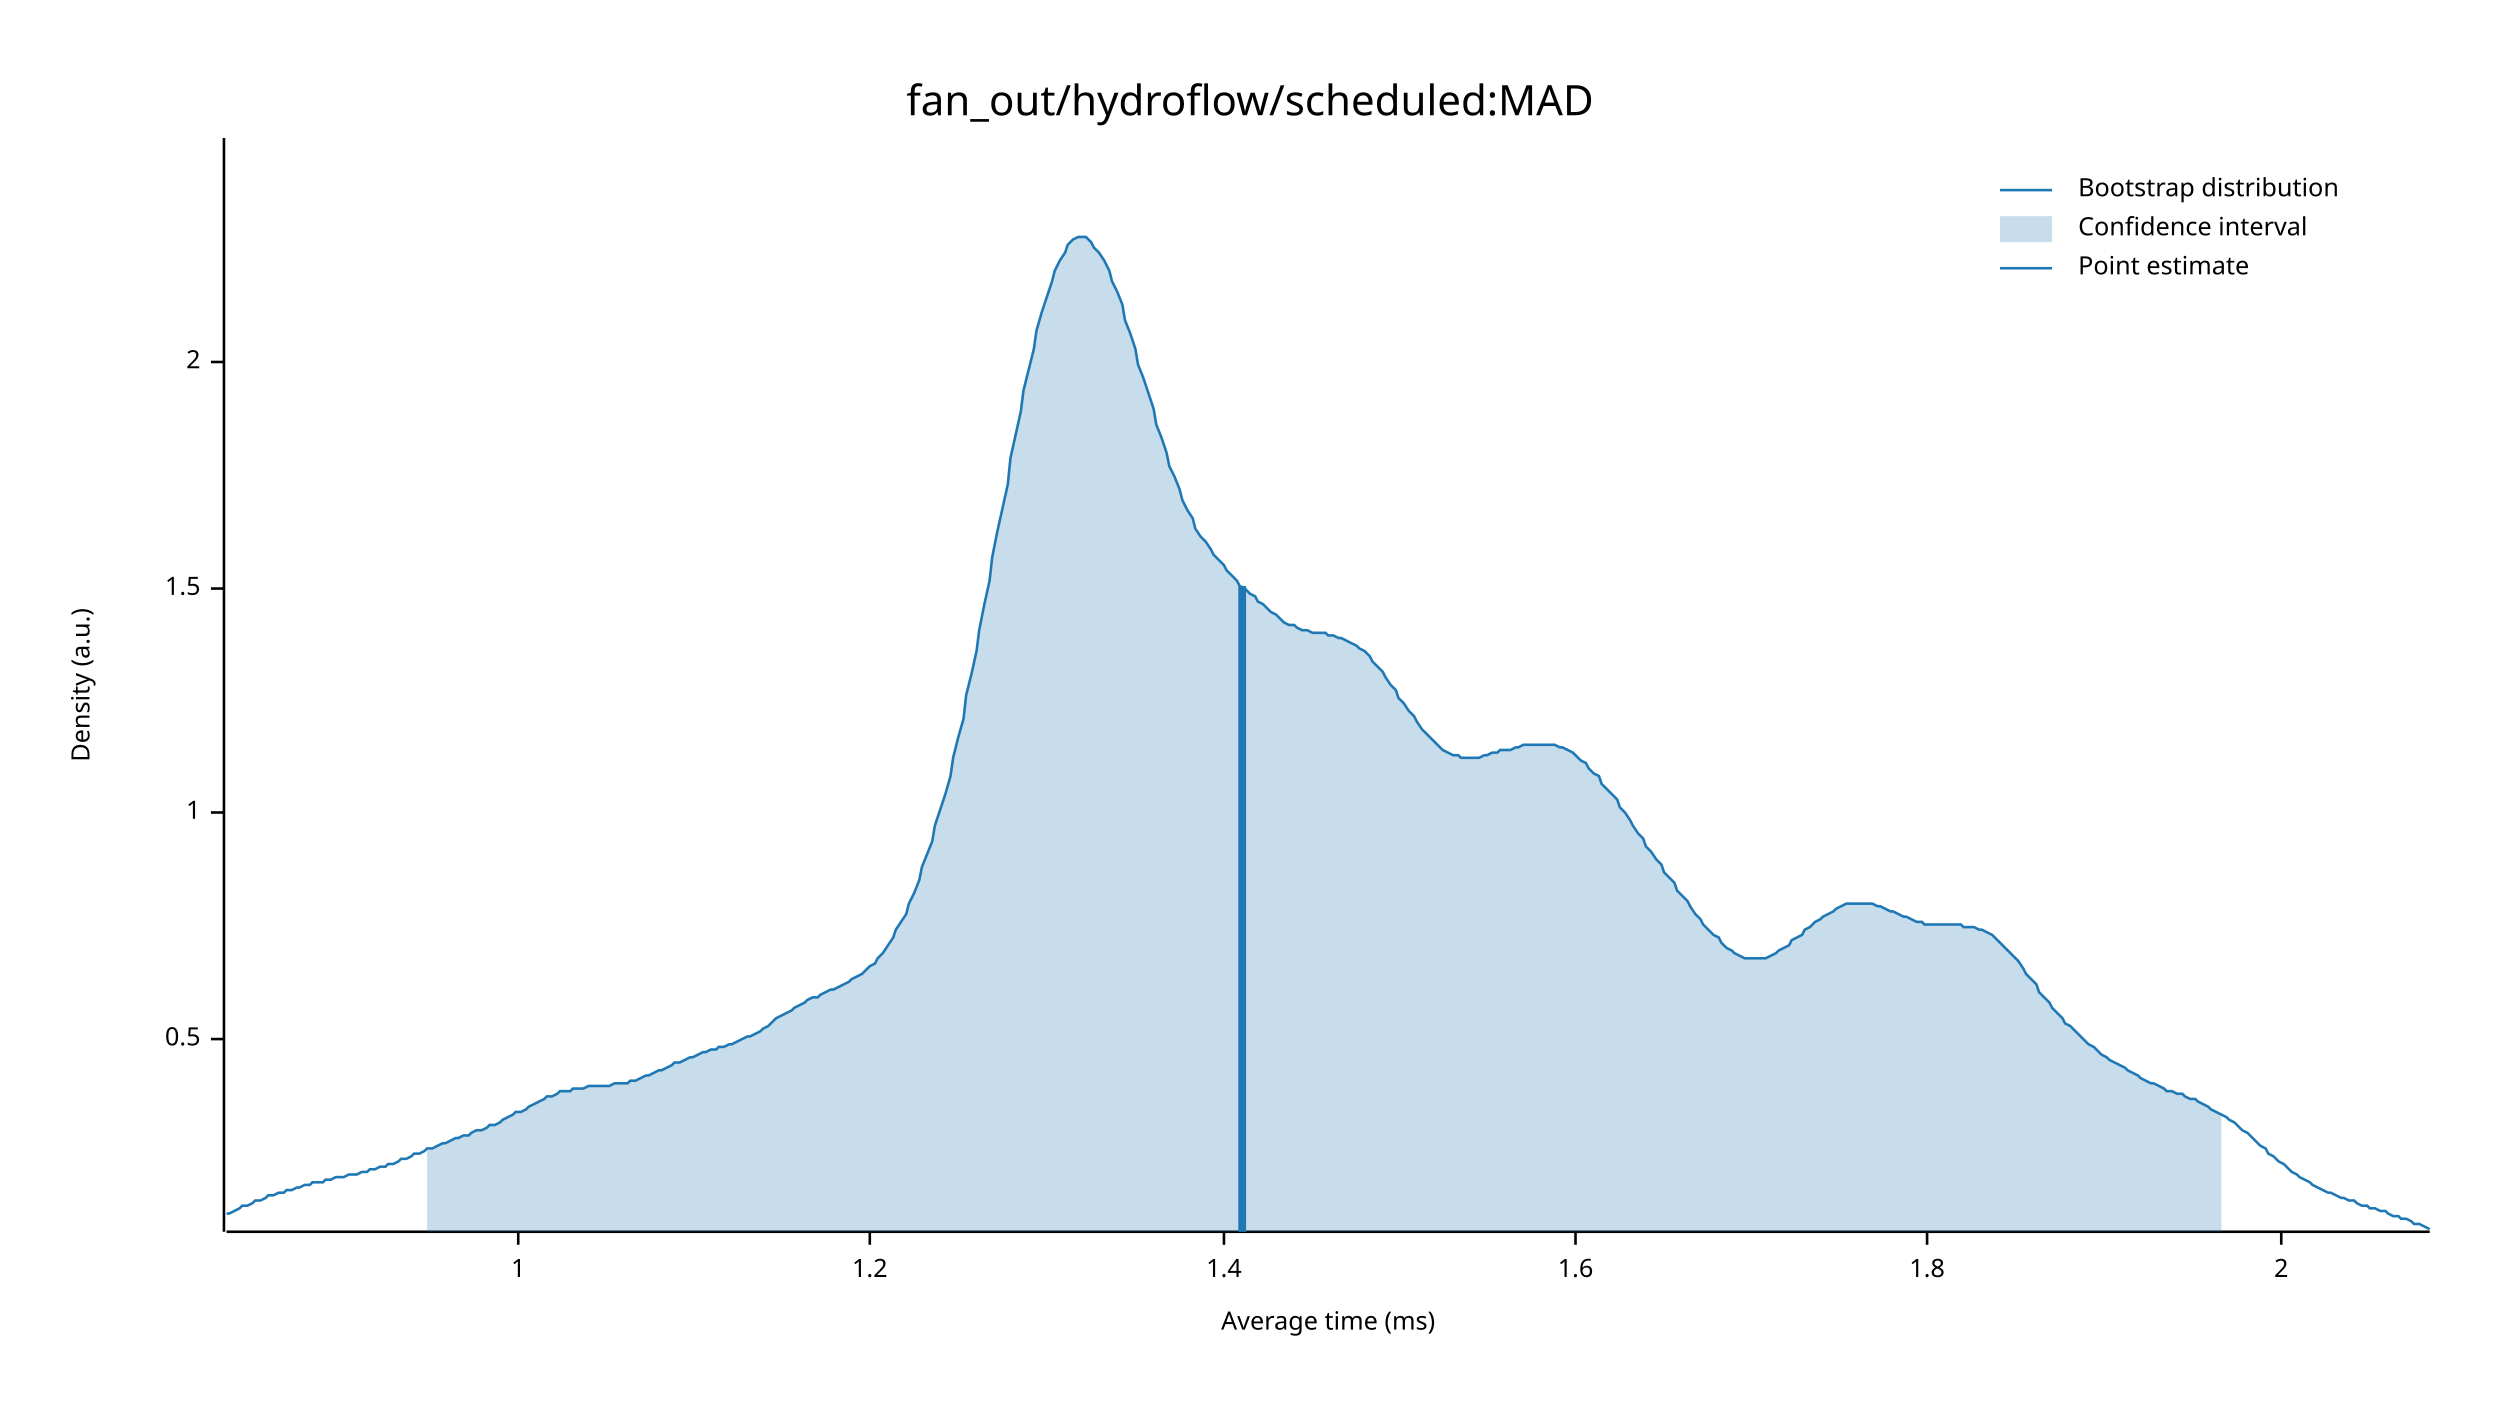
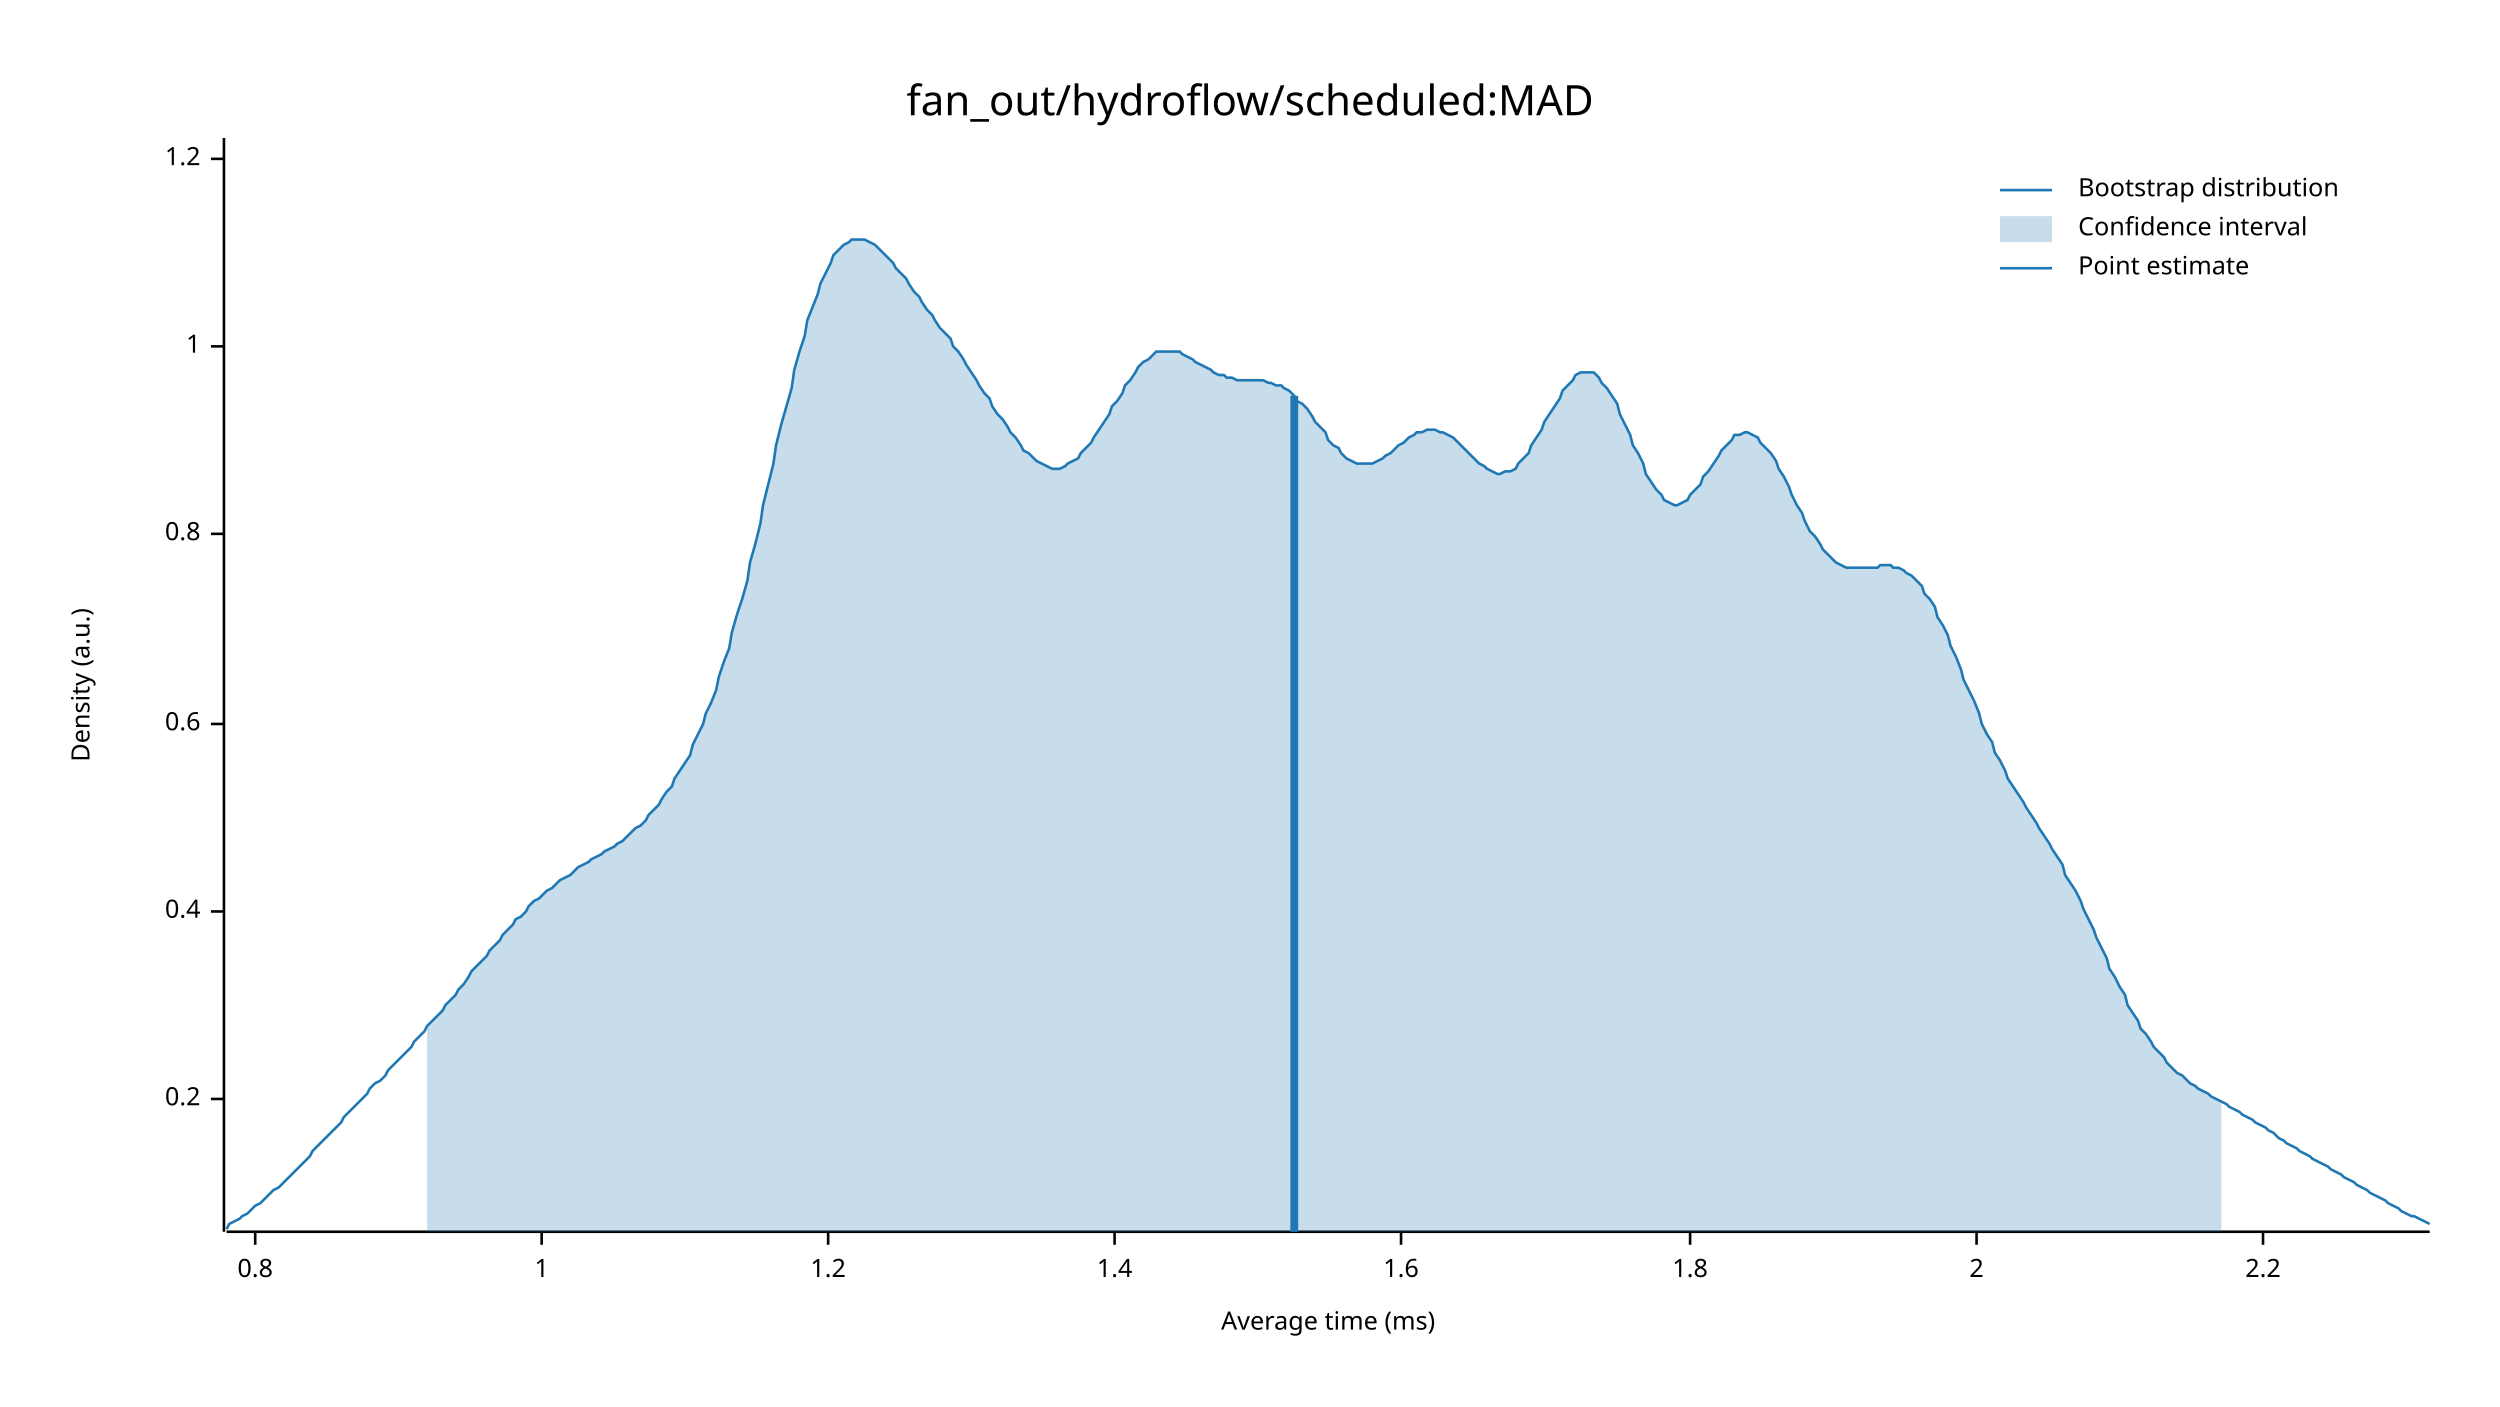
<svg xmlns="http://www.w3.org/2000/svg" width="960" height="540" viewBox="0 0 960 540">
  <text x="480" y="32" dy="0.76em" text-anchor="middle" font-family="sans-serif" font-size="16.129" opacity="1" fill="#000000">
fan_out/hydroflow/scheduled:MAD
</text>
  <text x="27" y="263" dy="0.76em" text-anchor="middle" font-family="sans-serif" font-size="9.677" opacity="1" fill="#000000" transform="rotate(270, 27, 263)">
Density (a.u.)
</text>
  <text x="510" y="513" dy="-0.5ex" text-anchor="middle" font-family="sans-serif" font-size="9.677" opacity="1" fill="#000000">
Average time (ms)
</text>
  <polyline fill="none" opacity="1" stroke="#000000" stroke-width="1" points="86,53 86,473 " />
-   <text x="77" y="399" dy="0.5ex" text-anchor="end" font-family="sans-serif" font-size="9.677" opacity="1" fill="#000000">
- 0.5
+   <text x="77" y="422" dy="0.5ex" text-anchor="end" font-family="sans-serif" font-size="9.677" opacity="1" fill="#000000">
+ 0.2
</text>
-   <polyline fill="none" opacity="1" stroke="#000000" stroke-width="1" points="81,399 86,399 " />
-   <text x="77" y="312" dy="0.5ex" text-anchor="end" font-family="sans-serif" font-size="9.677" opacity="1" fill="#000000">
+   <polyline fill="none" opacity="1" stroke="#000000" stroke-width="1" points="81,422 86,422 " />
+   <text x="77" y="350" dy="0.5ex" text-anchor="end" font-family="sans-serif" font-size="9.677" opacity="1" fill="#000000">
+ 0.4
+ </text>
+   <polyline fill="none" opacity="1" stroke="#000000" stroke-width="1" points="81,350 86,350 " />
+   <text x="77" y="278" dy="0.5ex" text-anchor="end" font-family="sans-serif" font-size="9.677" opacity="1" fill="#000000">
+ 0.6
+ </text>
+   <polyline fill="none" opacity="1" stroke="#000000" stroke-width="1" points="81,278 86,278 " />
+   <text x="77" y="205" dy="0.5ex" text-anchor="end" font-family="sans-serif" font-size="9.677" opacity="1" fill="#000000">
+ 0.8
+ </text>
+   <polyline fill="none" opacity="1" stroke="#000000" stroke-width="1" points="81,205 86,205 " />
+   <text x="77" y="133" dy="0.5ex" text-anchor="end" font-family="sans-serif" font-size="9.677" opacity="1" fill="#000000">
1
</text>
-   <polyline fill="none" opacity="1" stroke="#000000" stroke-width="1" points="81,312 86,312 " />
-   <text x="77" y="226" dy="0.5ex" text-anchor="end" font-family="sans-serif" font-size="9.677" opacity="1" fill="#000000">
- 1.5
+   <polyline fill="none" opacity="1" stroke="#000000" stroke-width="1" points="81,133 86,133 " />
+   <text x="77" y="61" dy="0.5ex" text-anchor="end" font-family="sans-serif" font-size="9.677" opacity="1" fill="#000000">
+ 1.2
</text>
-   <polyline fill="none" opacity="1" stroke="#000000" stroke-width="1" points="81,226 86,226 " />
-   <text x="77" y="139" dy="0.5ex" text-anchor="end" font-family="sans-serif" font-size="9.677" opacity="1" fill="#000000">
+   <polyline fill="none" opacity="1" stroke="#000000" stroke-width="1" points="81,61 86,61 " />
+   <polyline fill="none" opacity="1" stroke="#000000" stroke-width="1" points="87,473 933,473 " />
+   <text x="98" y="483" dy="0.76em" text-anchor="middle" font-family="sans-serif" font-size="9.677" opacity="1" fill="#000000">
+ 0.8
+ </text>
+   <polyline fill="none" opacity="1" stroke="#000000" stroke-width="1" points="98,473 98,478 " />
+   <text x="208" y="483" dy="0.76em" text-anchor="middle" font-family="sans-serif" font-size="9.677" opacity="1" fill="#000000">
+ 1
+ </text>
+   <polyline fill="none" opacity="1" stroke="#000000" stroke-width="1" points="208,473 208,478 " />
+   <text x="318" y="483" dy="0.76em" text-anchor="middle" font-family="sans-serif" font-size="9.677" opacity="1" fill="#000000">
+ 1.2
+ </text>
+   <polyline fill="none" opacity="1" stroke="#000000" stroke-width="1" points="318,473 318,478 " />
+   <text x="428" y="483" dy="0.76em" text-anchor="middle" font-family="sans-serif" font-size="9.677" opacity="1" fill="#000000">
+ 1.4
+ </text>
+   <polyline fill="none" opacity="1" stroke="#000000" stroke-width="1" points="428,473 428,478 " />
+   <text x="538" y="483" dy="0.76em" text-anchor="middle" font-family="sans-serif" font-size="9.677" opacity="1" fill="#000000">
+ 1.6
+ </text>
+   <polyline fill="none" opacity="1" stroke="#000000" stroke-width="1" points="538,473 538,478 " />
+   <text x="649" y="483" dy="0.76em" text-anchor="middle" font-family="sans-serif" font-size="9.677" opacity="1" fill="#000000">
+ 1.8
+ </text>
+   <polyline fill="none" opacity="1" stroke="#000000" stroke-width="1" points="649,473 649,478 " />
+   <text x="759" y="483" dy="0.76em" text-anchor="middle" font-family="sans-serif" font-size="9.677" opacity="1" fill="#000000">
2
</text>
-   <polyline fill="none" opacity="1" stroke="#000000" stroke-width="1" points="81,139 86,139 " />
-   <polyline fill="none" opacity="1" stroke="#000000" stroke-width="1" points="87,473 933,473 " />
-   <text x="199" y="483" dy="0.76em" text-anchor="middle" font-family="sans-serif" font-size="9.677" opacity="1" fill="#000000">
- 1
+   <polyline fill="none" opacity="1" stroke="#000000" stroke-width="1" points="759,473 759,478 " />
+   <text x="869" y="483" dy="0.76em" text-anchor="middle" font-family="sans-serif" font-size="9.677" opacity="1" fill="#000000">
+ 2.2
</text>
-   <polyline fill="none" opacity="1" stroke="#000000" stroke-width="1" points="199,473 199,478 " />
-   <text x="334" y="483" dy="0.76em" text-anchor="middle" font-family="sans-serif" font-size="9.677" opacity="1" fill="#000000">
- 1.2
- </text>
-   <polyline fill="none" opacity="1" stroke="#000000" stroke-width="1" points="334,473 334,478 " />
-   <text x="470" y="483" dy="0.76em" text-anchor="middle" font-family="sans-serif" font-size="9.677" opacity="1" fill="#000000">
- 1.4
- </text>
-   <polyline fill="none" opacity="1" stroke="#000000" stroke-width="1" points="470,473 470,478 " />
-   <text x="605" y="483" dy="0.76em" text-anchor="middle" font-family="sans-serif" font-size="9.677" opacity="1" fill="#000000">
- 1.6
- </text>
-   <polyline fill="none" opacity="1" stroke="#000000" stroke-width="1" points="605,473 605,478 " />
-   <text x="740" y="483" dy="0.76em" text-anchor="middle" font-family="sans-serif" font-size="9.677" opacity="1" fill="#000000">
- 1.8
- </text>
-   <polyline fill="none" opacity="1" stroke="#000000" stroke-width="1" points="740,473 740,478 " />
-   <text x="876" y="483" dy="0.76em" text-anchor="middle" font-family="sans-serif" font-size="9.677" opacity="1" fill="#000000">
- 2
- </text>
-   <polyline fill="none" opacity="1" stroke="#000000" stroke-width="1" points="876,473 876,478 " />
-   <polyline fill="none" opacity="1" stroke="#1F78B4" stroke-width="1" points="87,466 88,466 90,465 92,464 93,463 95,463 97,462 98,461 100,461 102,460 103,459 105,459 107,458 109,458 110,457 112,457 114,456 115,456 117,455 119,455 120,454 122,454 124,454 125,453 127,453 129,452 131,452 132,452 134,451 136,451 137,451 139,450 141,450 142,449 144,449 146,448 148,448 149,447 151,447 153,446 154,445 156,445 158,444 159,443 161,443 163,442 164,441 166,441 168,440 170,439 171,439 173,438 175,437 176,437 178,436 180,436 181,435 183,434 185,434 187,433 188,432 190,432 192,431 193,430 195,429 197,428 198,427 200,427 202,426 203,425 205,424 207,423 209,422 210,421 212,421 214,420 215,419 217,419 219,419 220,418 222,418 224,418 226,417 227,417 229,417 231,417 232,417 234,417 236,416 237,416 239,416 241,416 242,415 244,415 246,414 248,413 249,413 251,412 253,411 254,411 256,410 258,409 259,408 261,408 263,407 265,406 266,406 268,405 270,404 271,404 273,403 275,403 276,402 278,402 280,401 281,401 283,400 285,399 287,398 288,398 290,397 292,396 293,395 295,394 297,392 298,391 300,390 302,389 304,388 305,387 307,386 309,385 310,384 312,383 314,383 315,382 317,381 319,380 320,380 322,379 324,378 326,377 327,376 329,375 331,374 332,373 334,371 336,370 337,368 339,366 341,363 343,360 344,357 346,354 348,351 349,347 351,343 353,338 354,333 356,328 358,323 359,317 361,311 363,305 365,298 366,291 368,283 370,276 371,267 373,259 375,250 376,242 378,232 380,223 381,214 383,204 385,195 387,186 388,176 390,167 392,158 393,150 395,142 397,134 398,127 400,120 402,114 404,108 405,104 407,100 409,97 410,94 412,92 414,91 415,91 417,91 419,93 420,95 422,97 424,100 426,104 427,108 429,112 431,117 432,123 434,128 436,134 437,140 439,145 441,151 443,157 444,163 446,168 448,174 449,179 451,183 453,188 454,192 456,196 458,199 459,203 461,206 463,208 465,211 466,213 468,215 470,217 471,219 473,221 475,223 476,225 478,226 480,228 482,229 483,231 485,232 487,234 488,235 490,236 492,238 493,239 495,240 497,240 498,241 500,242 502,242 504,243 505,243 507,243 509,243 510,244 512,244 514,245 515,245 517,246 519,247 521,248 522,249 524,250 526,252 527,254 529,256 531,258 532,260 534,263 536,265 537,268 539,270 541,273 543,275 544,277 546,280 548,282 549,283 551,285 553,287 554,288 556,289 558,290 560,290 561,291 563,291 565,291 566,291 568,291 570,290 571,290 573,289 575,289 576,288 578,288 580,288 582,287 583,287 585,286 587,286 588,286 590,286 592,286 593,286 595,286 597,286 599,287 600,287 602,288 604,289 605,290 607,292 609,293 610,295 612,297 614,298 615,301 617,303 619,305 621,307 622,310 624,312 626,315 627,317 629,320 631,322 632,325 634,327 636,330 638,332 639,335 641,337 643,339 644,342 646,344 648,346 649,348 651,351 653,353 654,355 656,357 658,359 660,360 661,362 663,364 665,365 666,366 668,367 670,368 671,368 673,368 675,368 676,368 678,368 680,367 682,366 683,365 685,364 687,363 688,361 690,360 692,359 693,357 695,356 697,354 699,353 700,352 702,351 704,350 705,349 707,348 709,347 710,347 712,347 714,347 715,347 717,347 719,347 721,348 722,348 724,349 726,350 727,350 729,351 731,352 732,352 734,353 736,354 738,354 739,355 741,355 743,355 744,355 746,355 748,355 749,355 751,355 753,355 754,356 756,356 758,356 760,357 761,357 763,358 765,359 766,360 768,362 770,364 771,365 773,367 775,369 777,372 778,374 780,376 782,378 783,381 785,383 787,385 788,387 790,389 792,391 793,393 795,394 797,396 799,398 800,399 802,401 804,402 805,403 807,405 809,406 810,407 812,408 814,409 816,410 817,411 819,412 821,413 822,414 824,415 826,416 827,416 829,417 831,418 832,419 834,419 836,420 838,420 839,421 841,422 843,422 844,423 846,424 848,425 849,426 851,427 853,428 855,429 856,430 858,431 860,433 861,434 863,435 865,437 866,438 868,440 870,441 871,443 873,444 875,446 877,447 878,448 880,450 882,451 883,452 885,453 887,454 888,455 890,456 892,457 894,458 895,458 897,459 899,460 900,460 902,461 904,461 905,462 907,463 909,463 910,464 912,464 914,465 916,465 917,466 919,467 921,467 922,468 924,468 926,469 927,470 929,470 931,471 933,472 " />
-   <polygon opacity="0.25" fill="#1F78B4" points="164,441 166,441 168,440 170,439 171,439 173,438 175,437 176,437 178,436 180,436 181,435 183,434 185,434 187,433 188,432 190,432 192,431 193,430 195,429 197,428 198,427 200,427 202,426 203,425 205,424 207,423 209,422 210,421 212,421 214,420 215,419 217,419 219,419 220,418 222,418 224,418 226,417 227,417 229,417 231,417 232,417 234,417 236,416 237,416 239,416 241,416 242,415 244,415 246,414 248,413 249,413 251,412 253,411 254,411 256,410 258,409 259,408 261,408 263,407 265,406 266,406 268,405 270,404 271,404 273,403 275,403 276,402 278,402 280,401 281,401 283,400 285,399 287,398 288,398 290,397 292,396 293,395 295,394 297,392 298,391 300,390 302,389 304,388 305,387 307,386 309,385 310,384 312,383 314,383 315,382 317,381 319,380 320,380 322,379 324,378 326,377 327,376 329,375 331,374 332,373 334,371 336,370 337,368 339,366 341,363 343,360 344,357 346,354 348,351 349,347 351,343 353,338 354,333 356,328 358,323 359,317 361,311 363,305 365,298 366,291 368,283 370,276 371,267 373,259 375,250 376,242 378,232 380,223 381,214 383,204 385,195 387,186 388,176 390,167 392,158 393,150 395,142 397,134 398,127 400,120 402,114 404,108 405,104 407,100 409,97 410,94 412,92 414,91 415,91 417,91 419,93 420,95 422,97 424,100 426,104 427,108 429,112 431,117 432,123 434,128 436,134 437,140 439,145 441,151 443,157 444,163 446,168 448,174 449,179 451,183 453,188 454,192 456,196 458,199 459,203 461,206 463,208 465,211 466,213 468,215 470,217 471,219 473,221 475,223 476,225 478,226 480,228 482,229 483,231 485,232 487,234 488,235 490,236 492,238 493,239 495,240 497,240 498,241 500,242 502,242 504,243 505,243 507,243 509,243 510,244 512,244 514,245 515,245 517,246 519,247 521,248 522,249 524,250 526,252 527,254 529,256 531,258 532,260 534,263 536,265 537,268 539,270 541,273 543,275 544,277 546,280 548,282 549,283 551,285 553,287 554,288 556,289 558,290 560,290 561,291 563,291 565,291 566,291 568,291 570,290 571,290 573,289 575,289 576,288 578,288 580,288 582,287 583,287 585,286 587,286 588,286 590,286 592,286 593,286 595,286 597,286 599,287 600,287 602,288 604,289 605,290 607,292 609,293 610,295 612,297 614,298 615,301 617,303 619,305 621,307 622,310 624,312 626,315 627,317 629,320 631,322 632,325 634,327 636,330 638,332 639,335 641,337 643,339 644,342 646,344 648,346 649,348 651,351 653,353 654,355 656,357 658,359 660,360 661,362 663,364 665,365 666,366 668,367 670,368 671,368 673,368 675,368 676,368 678,368 680,367 682,366 683,365 685,364 687,363 688,361 690,360 692,359 693,357 695,356 697,354 699,353 700,352 702,351 704,350 705,349 707,348 709,347 710,347 712,347 714,347 715,347 717,347 719,347 721,348 722,348 724,349 726,350 727,350 729,351 731,352 732,352 734,353 736,354 738,354 739,355 741,355 743,355 744,355 746,355 748,355 749,355 751,355 753,355 754,356 756,356 758,356 760,357 761,357 763,358 765,359 766,360 768,362 770,364 771,365 773,367 775,369 777,372 778,374 780,376 782,378 783,381 785,383 787,385 788,387 790,389 792,391 793,393 795,394 797,396 799,398 800,399 802,401 804,402 805,403 807,405 809,406 810,407 812,408 814,409 816,410 817,411 819,412 821,413 822,414 824,415 826,416 827,416 829,417 831,418 832,419 834,419 836,420 838,420 839,421 841,422 843,422 844,423 846,424 848,425 849,426 851,427 853,428 853,473 164,473 " />
-   <polyline fill="none" opacity="1" stroke="#1F78B4" stroke-width="3" points="477,473 477,225 " />
+   <polyline fill="none" opacity="1" stroke="#000000" stroke-width="1" points="869,473 869,478 " />
+   <polyline fill="none" opacity="1" stroke="#1F78B4" stroke-width="1" points="87,472 88,470 90,469 92,468 93,467 95,466 97,464 98,463 100,462 102,460 103,459 105,457 107,456 109,454 110,453 112,451 114,449 115,448 117,446 119,444 120,442 122,440 124,438 125,437 127,435 129,433 131,431 132,429 134,427 136,425 137,424 139,422 141,420 142,418 144,416 146,415 148,413 149,411 151,409 153,407 154,406 156,404 158,402 159,400 161,398 163,396 164,394 166,392 168,390 170,388 171,386 173,384 175,382 176,380 178,378 180,375 181,373 183,371 185,369 187,367 188,365 190,363 192,361 193,359 195,357 197,355 198,353 200,352 202,350 203,348 205,346 207,345 209,343 210,342 212,341 214,339 215,338 217,337 219,336 220,335 222,333 224,332 226,331 227,330 229,329 231,328 232,327 234,326 236,325 237,324 239,323 241,321 242,320 244,318 246,317 248,315 249,313 251,311 253,309 254,307 256,304 258,302 259,299 261,296 263,293 265,290 266,286 268,282 270,278 271,274 273,270 275,265 276,260 278,254 280,249 281,243 283,236 285,230 287,223 288,216 290,209 292,201 293,194 295,186 297,178 298,171 300,163 302,156 304,149 305,142 307,135 309,129 310,123 312,118 314,113 315,109 317,105 319,101 320,98 322,96 324,94 326,93 327,92 329,92 331,92 332,92 334,93 336,94 337,95 339,97 341,99 343,101 344,103 346,105 348,107 349,109 351,112 353,114 354,116 356,119 358,121 359,123 361,126 363,128 365,130 366,133 368,135 370,138 371,140 373,143 375,146 376,148 378,151 380,153 381,156 383,159 385,161 387,164 388,166 390,168 392,171 393,173 395,174 397,176 398,177 400,178 402,179 404,180 405,180 407,180 409,179 410,178 412,177 414,176 415,174 417,172 419,170 420,168 422,165 424,162 426,159 427,156 429,154 431,151 432,148 434,146 436,143 437,141 439,139 441,138 443,136 444,135 446,135 448,135 449,135 451,135 453,135 454,136 456,137 458,138 459,139 461,140 463,141 465,142 466,143 468,144 470,144 471,145 473,145 475,146 476,146 478,146 480,146 482,146 483,146 485,146 487,147 488,147 490,148 492,148 493,149 495,150 497,152 498,154 500,155 502,157 504,160 505,162 507,164 509,166 510,169 512,171 514,172 515,174 517,176 519,177 521,178 522,178 524,178 526,178 527,178 529,177 531,176 532,175 534,174 536,172 537,171 539,170 541,168 543,167 544,166 546,166 548,165 549,165 551,165 553,166 554,166 556,167 558,168 560,170 561,171 563,173 565,175 566,176 568,178 570,179 571,180 573,181 575,182 576,182 578,181 580,181 582,180 583,178 585,176 587,174 588,171 590,168 592,165 593,162 595,159 597,156 599,153 600,150 602,148 604,146 605,144 607,143 609,143 610,143 612,143 614,145 615,147 617,149 619,152 621,155 622,159 624,163 626,167 627,171 629,174 631,178 632,182 634,185 636,188 638,190 639,192 641,193 643,194 644,194 646,193 648,192 649,190 651,188 653,186 654,183 656,181 658,178 660,175 661,173 663,171 665,169 666,167 668,167 670,166 671,166 673,167 675,168 676,170 678,172 680,174 682,177 683,180 685,183 687,187 688,190 690,194 692,197 693,200 695,204 697,206 699,209 700,211 702,213 704,215 705,216 707,217 709,218 710,218 712,218 714,218 715,218 717,218 719,218 721,218 722,217 724,217 726,217 727,218 729,218 731,219 732,220 734,221 736,223 738,225 739,228 741,230 743,233 744,237 746,240 748,244 749,248 751,252 753,257 754,261 756,265 758,269 760,274 761,278 763,282 765,285 766,289 768,292 770,296 771,299 773,302 775,305 777,308 778,310 780,313 782,316 783,318 785,321 787,324 788,326 790,329 792,332 793,336 795,339 797,342 799,346 800,349 802,353 804,357 805,360 807,364 809,368 810,372 812,375 814,379 816,382 817,386 819,389 821,392 822,395 824,397 826,400 827,402 829,404 831,406 832,408 834,410 836,412 838,413 839,414 841,416 843,417 844,418 846,419 848,420 849,421 851,422 853,423 855,424 856,425 858,426 860,427 861,428 863,429 865,430 866,431 868,432 870,433 871,434 873,435 875,437 877,438 878,439 880,440 882,441 883,442 885,443 887,444 888,445 890,446 892,447 894,448 895,449 897,450 899,451 900,452 902,453 904,454 905,455 907,456 909,457 910,458 912,459 914,460 916,461 917,462 919,463 921,464 922,465 924,466 926,467 927,467 929,468 931,469 933,470 " />
+   <polygon opacity="0.25" fill="#1F78B4" points="164,394 166,392 168,390 170,388 171,386 173,384 175,382 176,380 178,378 180,375 181,373 183,371 185,369 187,367 188,365 190,363 192,361 193,359 195,357 197,355 198,353 200,352 202,350 203,348 205,346 207,345 209,343 210,342 212,341 214,339 215,338 217,337 219,336 220,335 222,333 224,332 226,331 227,330 229,329 231,328 232,327 234,326 236,325 237,324 239,323 241,321 242,320 244,318 246,317 248,315 249,313 251,311 253,309 254,307 256,304 258,302 259,299 261,296 263,293 265,290 266,286 268,282 270,278 271,274 273,270 275,265 276,260 278,254 280,249 281,243 283,236 285,230 287,223 288,216 290,209 292,201 293,194 295,186 297,178 298,171 300,163 302,156 304,149 305,142 307,135 309,129 310,123 312,118 314,113 315,109 317,105 319,101 320,98 322,96 324,94 326,93 327,92 329,92 331,92 332,92 334,93 336,94 337,95 339,97 341,99 343,101 344,103 346,105 348,107 349,109 351,112 353,114 354,116 356,119 358,121 359,123 361,126 363,128 365,130 366,133 368,135 370,138 371,140 373,143 375,146 376,148 378,151 380,153 381,156 383,159 385,161 387,164 388,166 390,168 392,171 393,173 395,174 397,176 398,177 400,178 402,179 404,180 405,180 407,180 409,179 410,178 412,177 414,176 415,174 417,172 419,170 420,168 422,165 424,162 426,159 427,156 429,154 431,151 432,148 434,146 436,143 437,141 439,139 441,138 443,136 444,135 446,135 448,135 449,135 451,135 453,135 454,136 456,137 458,138 459,139 461,140 463,141 465,142 466,143 468,144 470,144 471,145 473,145 475,146 476,146 478,146 480,146 482,146 483,146 485,146 487,147 488,147 490,148 492,148 493,149 495,150 497,152 498,154 500,155 502,157 504,160 505,162 507,164 509,166 510,169 512,171 514,172 515,174 517,176 519,177 521,178 522,178 524,178 526,178 527,178 529,177 531,176 532,175 534,174 536,172 537,171 539,170 541,168 543,167 544,166 546,166 548,165 549,165 551,165 553,166 554,166 556,167 558,168 560,170 561,171 563,173 565,175 566,176 568,178 570,179 571,180 573,181 575,182 576,182 578,181 580,181 582,180 583,178 585,176 587,174 588,171 590,168 592,165 593,162 595,159 597,156 599,153 600,150 602,148 604,146 605,144 607,143 609,143 610,143 612,143 614,145 615,147 617,149 619,152 621,155 622,159 624,163 626,167 627,171 629,174 631,178 632,182 634,185 636,188 638,190 639,192 641,193 643,194 644,194 646,193 648,192 649,190 651,188 653,186 654,183 656,181 658,178 660,175 661,173 663,171 665,169 666,167 668,167 670,166 671,166 673,167 675,168 676,170 678,172 680,174 682,177 683,180 685,183 687,187 688,190 690,194 692,197 693,200 695,204 697,206 699,209 700,211 702,213 704,215 705,216 707,217 709,218 710,218 712,218 714,218 715,218 717,218 719,218 721,218 722,217 724,217 726,217 727,218 729,218 731,219 732,220 734,221 736,223 738,225 739,228 741,230 743,233 744,237 746,240 748,244 749,248 751,252 753,257 754,261 756,265 758,269 760,274 761,278 763,282 765,285 766,289 768,292 770,296 771,299 773,302 775,305 777,308 778,310 780,313 782,316 783,318 785,321 787,324 788,326 790,329 792,332 793,336 795,339 797,342 799,346 800,349 802,353 804,357 805,360 807,364 809,368 810,372 812,375 814,379 816,382 817,386 819,389 821,392 822,395 824,397 826,400 827,402 829,404 831,406 832,408 834,410 836,412 838,413 839,414 841,416 843,417 844,418 846,419 848,420 849,421 851,422 853,423 853,473 164,473 " />
+   <polyline fill="none" opacity="1" stroke="#1F78B4" stroke-width="3" points="497,473 497,152 " />
  <text x="798" y="68" dy="0.76em" text-anchor="start" font-family="sans-serif" font-size="9.677" opacity="1" fill="#000000">
Bootstrap distribution
</text>
  <text x="798" y="83" dy="0.76em" text-anchor="start" font-family="sans-serif" font-size="9.677" opacity="1" fill="#000000">
Confidence interval
</text>
  <text x="798" y="98" dy="0.76em" text-anchor="start" font-family="sans-serif" font-size="9.677" opacity="1" fill="#000000">
Point estimate
</text>
  <polyline fill="none" opacity="1" stroke="#1F78B4" stroke-width="1" points="768,73 788,73 " />
  <rect x="768" y="83" width="20" height="10" opacity="0.25" fill="#1F78B4" stroke="none" />
  <polyline fill="none" opacity="1" stroke="#1F78B4" stroke-width="1" points="768,103 788,103 " />
</svg>
